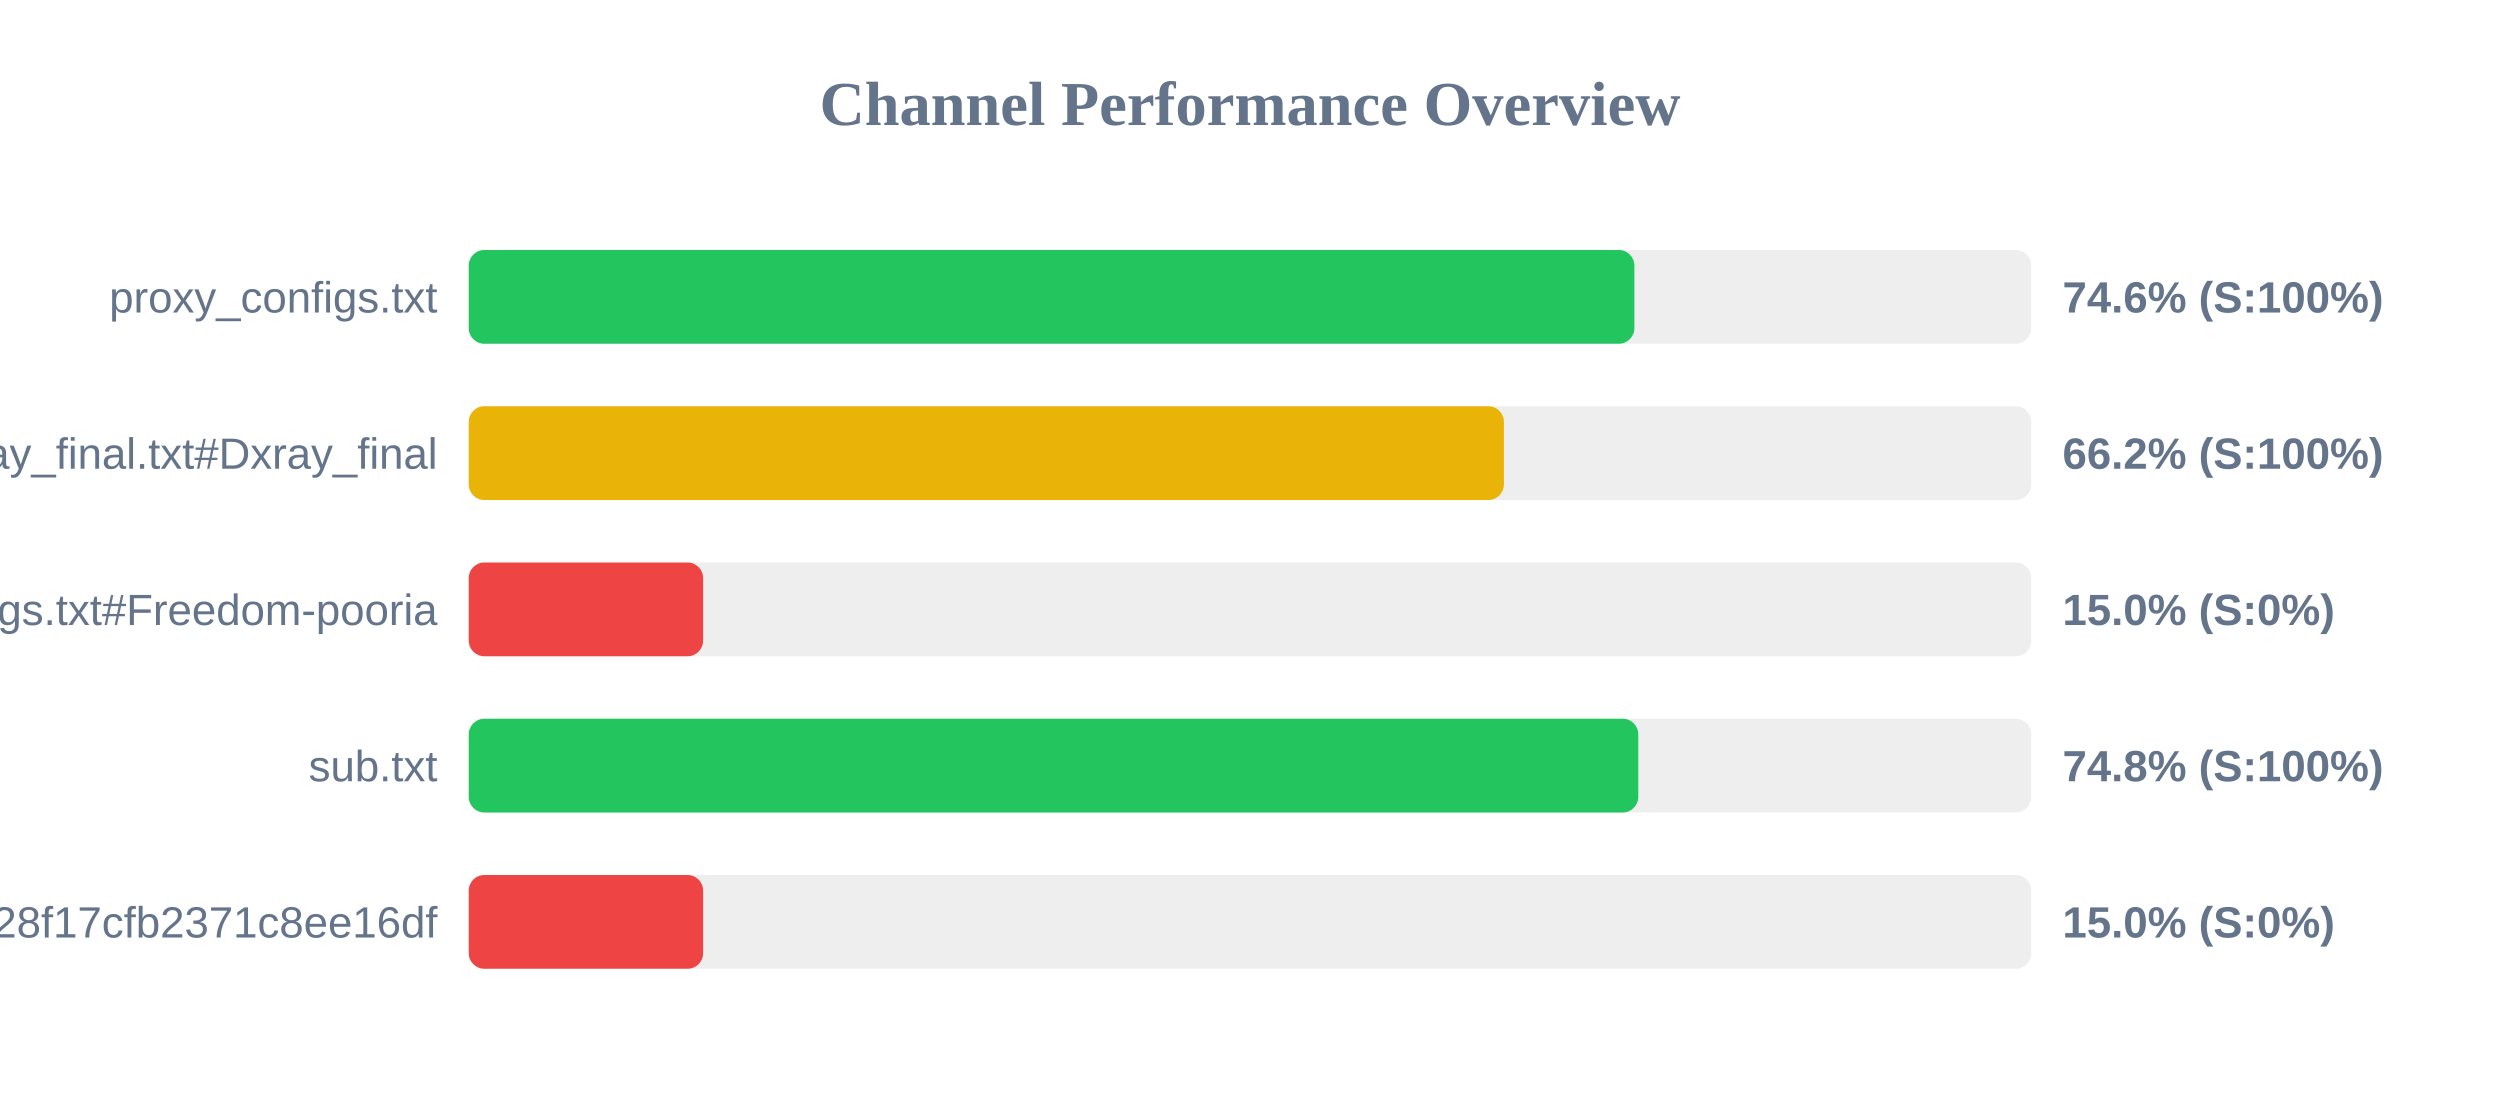
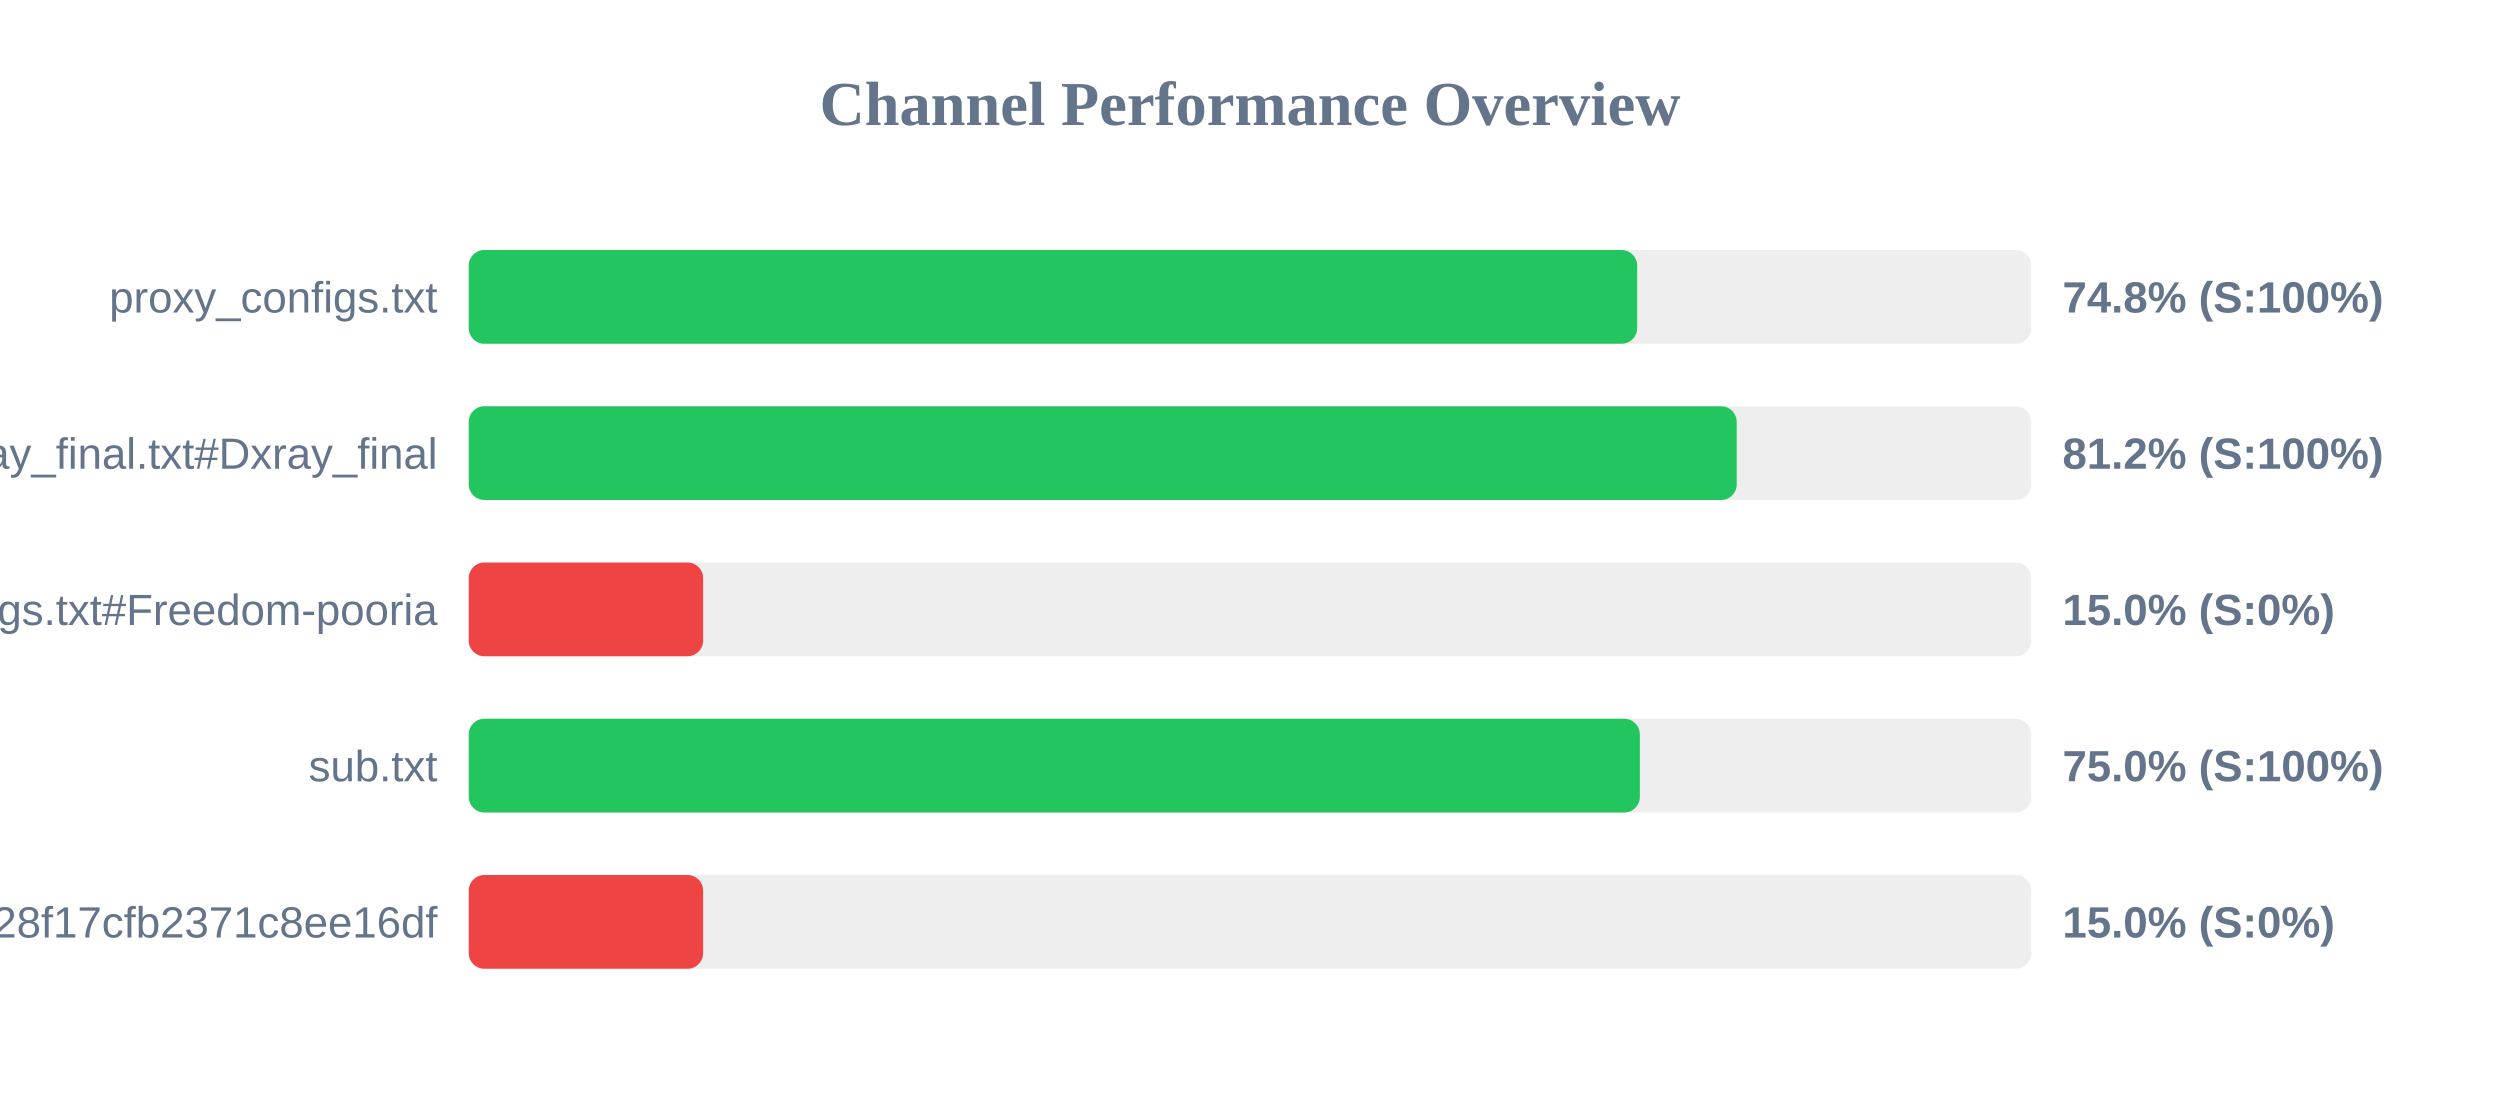
<svg xmlns="http://www.w3.org/2000/svg" width="800" height="350" version="1.1">
  <style>
        .row { font: 14px Arial; fill: #64748b; }
        .score { font: bold 14px Arial; fill: #64748b; }
    </style>
  <text x="400" y="40" text-anchor="middle" font-size="20px" font-weight="bold" fill="#64748b">Channel Performance Overview</text>
  <rect x="150" y="80" width="500" height="30" fill="#eee" rx="5" />
-   <rect x="150" y="80" width="373.0" height="30" fill="#22c55e" rx="5" />
+   <rect x="150" y="80" width="373.9" height="30" fill="#22c55e" rx="5" />
  <text x="140" y="100" text-anchor="end" class="row">proxy_configs.txt</text>
-   <text x="660" y="100" text-anchor="start" class="score">74.6% (S:100%)</text>
+   <text x="660" y="100" text-anchor="start" class="score">74.8% (S:100%)</text>
  <rect x="150" y="130" width="500" height="30" fill="#eee" rx="5" />
-   <rect x="150" y="130" width="331.25" height="30" fill="#eab308" rx="5" />
+   <rect x="150" y="130" width="405.75" height="30" fill="#22c55e" rx="5" />
  <text x="140" y="150" text-anchor="end" class="row">xray_final.txt#Dxray_final</text>
-   <text x="660" y="150" text-anchor="start" class="score">66.2% (S:100%)</text>
+   <text x="660" y="150" text-anchor="start" class="score">81.2% (S:100%)</text>
  <rect x="150" y="180" width="500" height="30" fill="#eee" rx="5" />
  <rect x="150" y="180" width="75.0" height="30" fill="#ef4444" rx="5" />
  <text x="140" y="200" text-anchor="end" class="row">v2ray_configs.txt#Freedom-pooria</text>
  <text x="660" y="200" text-anchor="start" class="score">15.0% (S:0%)</text>
  <rect x="150" y="230" width="500" height="30" fill="#eee" rx="5" />
-   <rect x="150" y="230" width="374.25" height="30" fill="#22c55e" rx="5" />
+   <rect x="150" y="230" width="374.75" height="30" fill="#22c55e" rx="5" />
  <text x="140" y="250" text-anchor="end" class="row">sub.txt</text>
-   <text x="660" y="250" text-anchor="start" class="score">74.8% (S:100%)</text>
+   <text x="660" y="250" text-anchor="start" class="score">75.0% (S:100%)</text>
  <rect x="150" y="280" width="500" height="30" fill="#eee" rx="5" />
  <rect x="150" y="280" width="75.0" height="30" fill="#ef4444" rx="5" />
  <text x="140" y="300" text-anchor="end" class="row">?token=fedfed7b41b828f17cfb2371c8ee16df</text>
  <text x="660" y="300" text-anchor="start" class="score">15.0% (S:0%)</text>
</svg>
